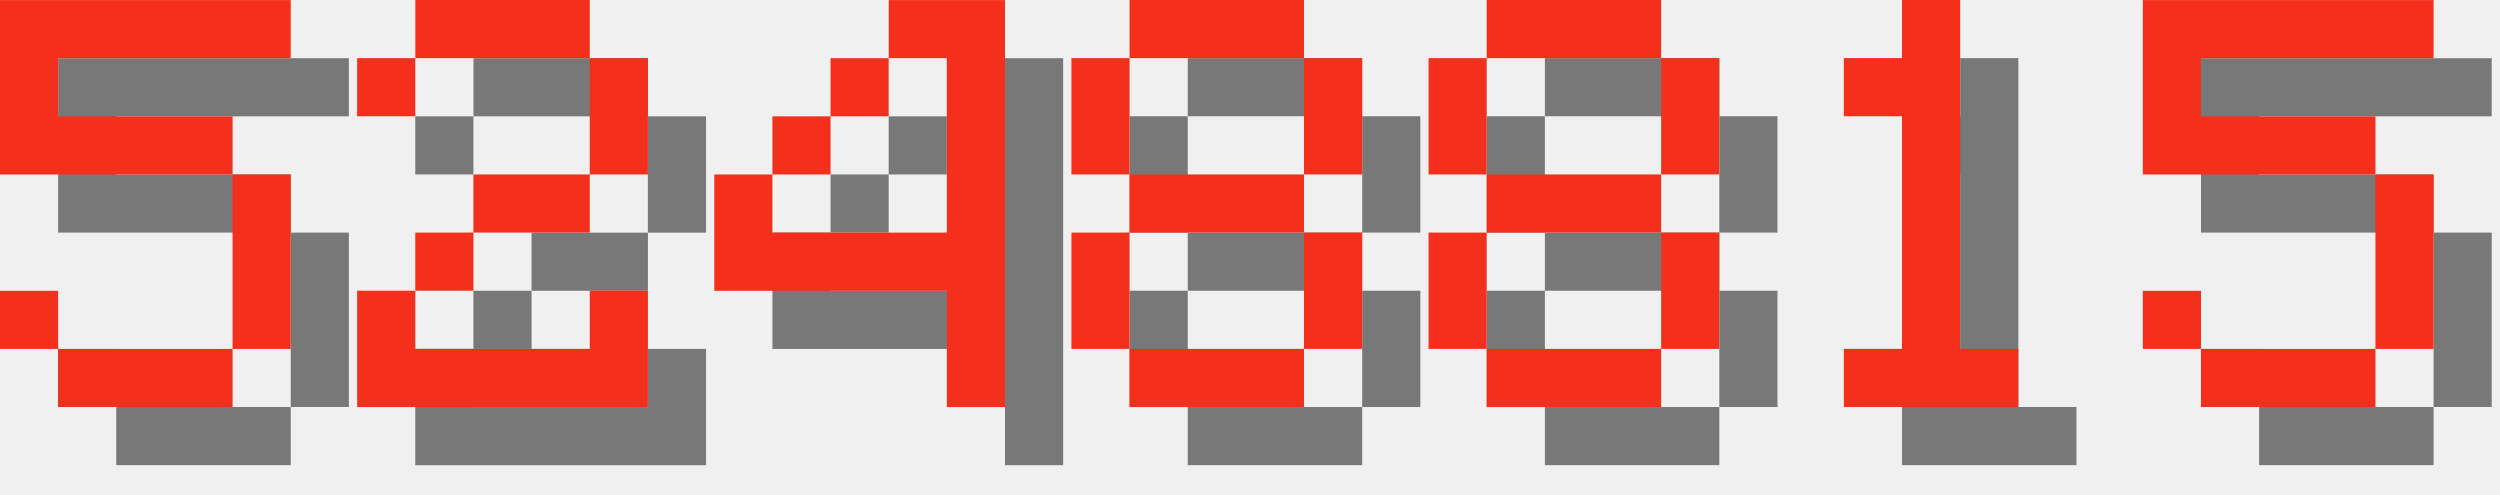
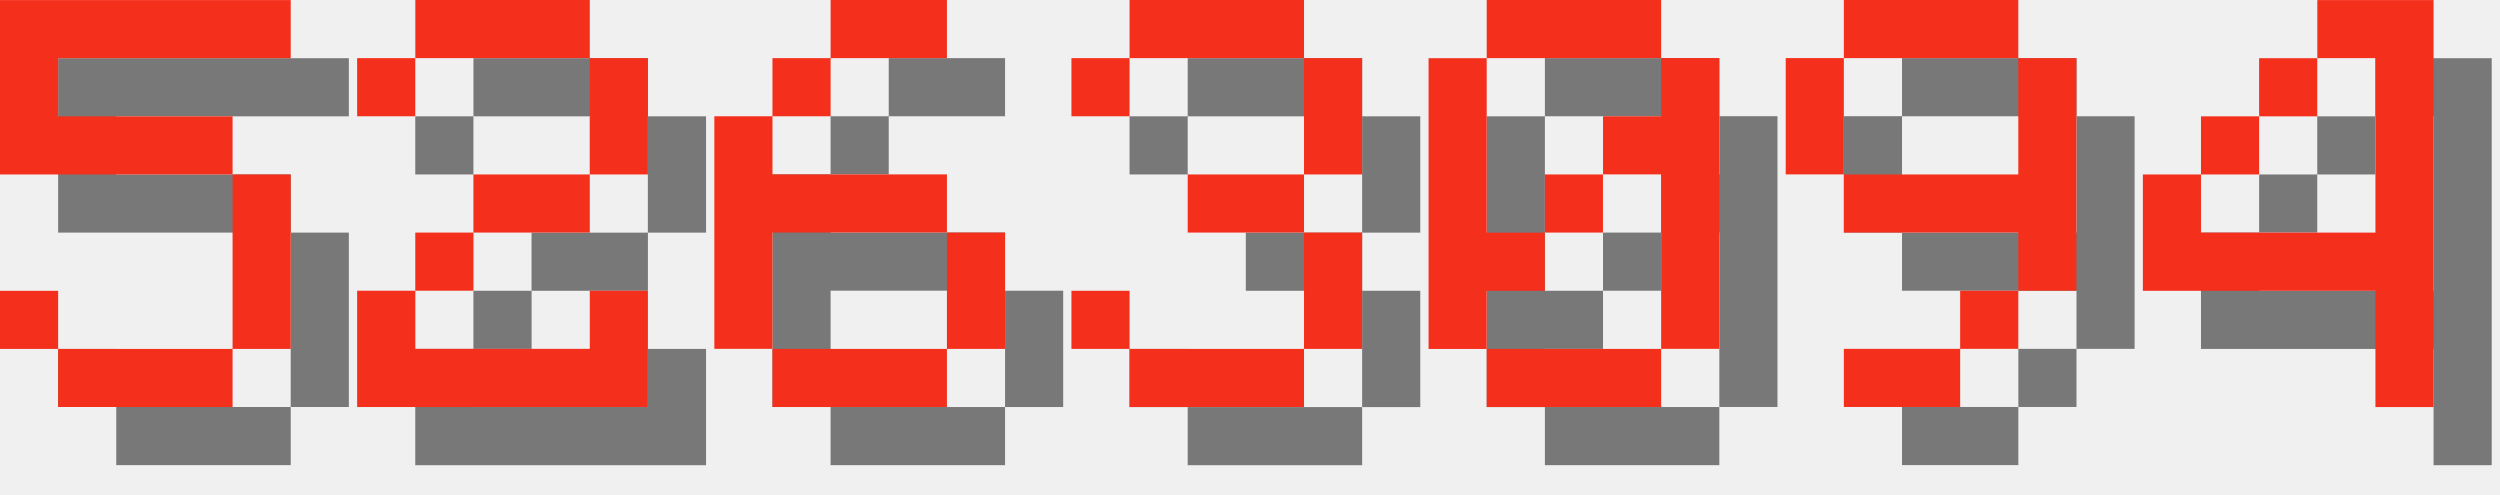
<svg xmlns="http://www.w3.org/2000/svg" version="1.1" width="182.0" height="36">
  <style>
        .text-foreground {
            fill: #F4301C;
        }
        .text-shadow {
            fill: #000000;
            fill-opacity: 0.5;
        }
    </style>
  <g class="digit" id="digit_5" transform="translate(0.0, 0), scale(4)">
    <path id="digit_5_shadow" class="text-shadow" d="m1.058 1.058v3.175h4.233v3.175h-3.175v-1.058h-1.058v1.058h1.058v1.058h3.175v-1.058h1.058v-3.175h-1.058v-1.058h-3.175v-1.058h4.233v-1.058h-5.292z" fill-opacity=".5" style="paint-order:stroke fill markers" />
    <path id="digit_5_fg" class="text-foreground" d="m0 0v3.175h4.233v3.175h-3.175v-1.058h-1.058v1.058h1.058v1.058h3.175v-1.058h1.058v-3.175h-1.058v-1.058h-3.175v-1.058h4.233v-1.058h-5.292z" fill="#fff" style="paint-order:stroke fill markers" />
  </g>
  <g class="digit" id="digit_2" transform="translate(26.0, 0), scale(4)">
    <path id="digit_2_shadow" class="text-shadow" d="m1.058 2.117v1.058h1.058v-1.058h3.175v2.117h-2.117v1.058h-1.058v1.058h-1.058v2.117h5.292v-2.117h-1.058v1.058h-3.175v-1.058h1.058v-1.058h2.117v-1.058h1.058v-2.117h-1.058v-1.058h-3.175v1.058h-1.058z" fill-opacity=".5" style="paint-order:stroke fill markers" />
    <path id="digit_2_fg" class="text-foreground" d="m0 1.058v1.058h1.058v-1.058h3.175v2.117h-2.117v1.058h-1.058v1.058h-1.058v2.117h5.292v-2.117h-1.058v1.058h-3.175v-1.058h1.058v-1.058h2.117v-1.058h1.058v-2.117h-1.058v-1.058h-3.175v1.058h-1.058z" fill="#fff" style="paint-order:stroke fill markers" />
  </g>
-   <g class="digit" id="digit_4" transform="translate(52.0, 0), scale(4)">
+   <g class="digit" id="digit_6" transform="translate(52.0, 0), scale(4)">
+     <path id="digit_6_shadow" class="text-shadow" d="m3.175 1.058v1.058h2.117v-1.058h-2.117zm0 1.058h-1.058v1.058h1.058v-1.058zm-1.058 1.058h-1.058v4.233h1.058v-2.117h3.175v-1.058h-3.175v-1.058zm3.175 2.117v2.117h1.058v-2.117h-1.058zm0 2.117h-3.175v1.058h3.175v-1.058z" fill-opacity=".5" style="paint-order:stroke fill markers" />
+     <path id="digit_6_fg" class="text-foreground" d="m2.117 0v1.058h2.117v-1.058h-2.117zm0 1.058h-1.058v1.058h1.058v-1.058zm-1.058 1.058h-1.058v4.233h1.058v-2.117h3.175v-1.058h-3.175v-1.058zm3.175 2.117v2.117h1.058v-2.117h-1.058zm0 2.117h-3.175v1.058h3.175v-1.058z" fill="#fff" style="paint-order:stroke fill markers" />
+   </g>
+   <g class="digit" id="digit_3" transform="translate(78.0, 0), scale(4)">
+     <path id="digit_3_shadow" class="text-shadow" d="m1.058 2.117v1.058h1.058v-1.058h3.175v2.117h-2.117v1.058h2.117v2.117h-3.175v-1.058h-1.058v1.058h1.058v1.058h3.175v-1.058h1.058v-2.117h-1.058v-1.058h1.058v-2.117h-1.058v-1.058h-3.175v1.058h-1.058z" fill-opacity=".5" style="paint-order:stroke fill markers" />
+     <path id="digit_3_fg" class="text-foreground" d="m0 1.058v1.058h1.058v-1.058h3.175v2.117h-2.117v1.058h2.117v2.117h-3.175v-1.058h-1.058v1.058h1.058v1.058h3.175v-1.058h1.058v-2.117h-1.058v-1.058h1.058v-2.117h-1.058v-1.058h-3.175v1.058h-1.058z" fill="#fff" style="paint-order:stroke fill markers" />
+   </g>
+   <g class="digit" id="digit_0" transform="translate(104.0, 0), scale(4)">
+     <path id="digit_0_shadow" class="text-shadow" d="m2.117 1.058v1.058h3.175v-1.058h-3.175zm3.175 1.058v1.058h-1.058v1.058h1.058v3.175h1.058v-5.292h-1.058zm0 5.292h-3.175v1.058h3.175v-1.058zm-3.175 0v-1.058h1.058v-1.058h-1.058v-3.175h-1.058v5.292h1.058zm1.058-2.117h1.058v-1.058h-1.058v1.058z" fill-opacity=".5" style="paint-order:stroke fill markers" />
+     <path id="digit_0_fg" class="text-foreground" d="m1.058 0v1.058h3.175v-1.058h-3.175zm3.175 1.058v1.058h-1.058v1.058h1.058v3.175h1.058v-5.292h-1.058zm0 5.292h-3.175v1.058h3.175v-1.058zm-3.175 0v-1.058h1.058v-1.058h-1.058v-3.175h-1.058v5.292h1.058zm1.058-2.117h1.058v-1.058h-1.058v1.058z" fill="#fff" style="paint-order:stroke fill markers" />
+   </g>
+   <g class="digit" id="digit_9" transform="translate(130.0, 0), scale(4)">
+     <path id="digit_9_shadow" class="text-shadow" d="m2.117 1.058v1.058h3.175v-1.058h-3.175zm3.175 1.058v2.117h-3.175v1.058h3.175v1.058h1.058v-4.233h-1.058zm0 4.233h-1.058v1.058h1.058v-1.058zm-1.058 1.058h-2.117v1.058h2.117v-1.058zm-2.117-3.175v-2.117h-1.058v2.117h1.058z" fill-opacity=".5" style="paint-order:stroke fill markers" />
+     <path id="digit_9_fg" class="text-foreground" d="m1.058 0v1.058h3.175v-1.058h-3.175zm3.175 1.058v2.117h-3.175v1.058h3.175v1.058h1.058v-4.233h-1.058zm0 4.233h-1.058v1.058h1.058v-1.058zm-1.058 1.058h-2.117v1.058h2.117v-1.058zm-2.117-3.175v-2.117h-1.058v2.117h1.058z" fill="#fff" style="paint-order:stroke fill markers" />
+   </g>
+   <g class="digit" id="digit_4" transform="translate(156.0, 0), scale(4)">
    <path id="digit_4_shadow" class="text-shadow" d="m4.233 1.058v1.058h1.058v3.175h-3.175v-1.058h-1.058v2.117h4.233v2.117h1.058v-7.408h-2.117zm-2.117 3.175h1.058v-1.058h-1.058v1.058zm1.058-1.058h1.058v-1.058h-1.058v1.058z" fill-opacity=".5" style="paint-order:stroke fill markers" />
    <path id="digit_4_fg" class="text-foreground" d="m3.175 0v1.058h1.058v3.175h-3.175v-1.058h-1.058v2.117h4.233v2.117h1.058v-7.408h-2.117zm-2.117 3.175h1.058v-1.058h-1.058v1.058zm1.058-1.058h1.058v-1.058h-1.058v1.058z" fill="#fff" style="paint-order:stroke fill markers" />
  </g>
-   <g class="digit" id="digit_8" transform="translate(78.0, 0), scale(4)">
-     <path id="digit_8_shadow" class="text-shadow" d="m2.117 1.058v1.058h3.175v-1.058h-3.175zm3.175 1.058v2.117h1.058v-2.117h-1.058zm0 2.117h-3.175v1.058h3.175v-1.058zm0 1.058v2.117h1.058v-2.117h-1.058zm0 2.117h-3.175v1.058h3.175v-1.058zm-3.175 0v-2.117h-1.058v2.117h1.058zm0-3.175v-2.117h-1.058v2.117h1.058z" fill-opacity=".5" style="paint-order:stroke fill markers" />
-     <path id="digit_8_fg" class="text-foreground" d="m1.058 0v1.058h3.175v-1.058h-3.175zm3.175 1.058v2.117h1.058v-2.117h-1.058zm0 2.117h-3.175v1.058h3.175v-1.058zm0 1.058v2.117h1.058v-2.117h-1.058zm0 2.117h-3.175v1.058h3.175v-1.058zm-3.175 0v-2.117h-1.058v2.117h1.058zm0-3.175v-2.117h-1.058v2.117h1.058z" fill="#fff" style="paint-order:stroke fill markers" />
-   </g>
-   <g class="digit" id="digit_8" transform="translate(104.0, 0), scale(4)">
-     <path id="digit_8_shadow" class="text-shadow" d="m2.117 1.058v1.058h3.175v-1.058h-3.175zm3.175 1.058v2.117h1.058v-2.117h-1.058zm0 2.117h-3.175v1.058h3.175v-1.058zm0 1.058v2.117h1.058v-2.117h-1.058zm0 2.117h-3.175v1.058h3.175v-1.058zm-3.175 0v-2.117h-1.058v2.117h1.058zm0-3.175v-2.117h-1.058v2.117h1.058z" fill-opacity=".5" style="paint-order:stroke fill markers" />
-     <path id="digit_8_fg" class="text-foreground" d="m1.058 0v1.058h3.175v-1.058h-3.175zm3.175 1.058v2.117h1.058v-2.117h-1.058zm0 2.117h-3.175v1.058h3.175v-1.058zm0 1.058v2.117h1.058v-2.117h-1.058zm0 2.117h-3.175v1.058h3.175v-1.058zm-3.175 0v-2.117h-1.058v2.117h1.058zm0-3.175v-2.117h-1.058v2.117h1.058z" fill="#fff" style="paint-order:stroke fill markers" />
-   </g>
-   <g class="digit" id="digit_1" transform="translate(130.0, 0), scale(4)">
-     <path id="digit_1_shadow" class="text-shadow" d="m2.117 2.117v1.058h1.058v4.233h-1.058v1.058h3.175v-1.058h-1.058v-6.35h-1.058v1.058h-1.058z" fill-opacity=".5" style="paint-order:stroke fill markers" />
-     <path id="digit_1_fg" class="text-foreground" d="m1.058 1.058v1.058h1.058v4.233h-1.058v1.058h3.175v-1.058h-1.058v-6.35h-1.058v1.058h-1.058z" fill="#fff" style="paint-order:stroke fill markers" />
-   </g>
-   <g class="digit" id="digit_5" transform="translate(156.0, 0), scale(4)">
-     <path id="digit_5_shadow" class="text-shadow" d="m1.058 1.058v3.175h4.233v3.175h-3.175v-1.058h-1.058v1.058h1.058v1.058h3.175v-1.058h1.058v-3.175h-1.058v-1.058h-3.175v-1.058h4.233v-1.058h-5.292z" fill-opacity=".5" style="paint-order:stroke fill markers" />
-     <path id="digit_5_fg" class="text-foreground" d="m0 0v3.175h4.233v3.175h-3.175v-1.058h-1.058v1.058h1.058v1.058h3.175v-1.058h1.058v-3.175h-1.058v-1.058h-3.175v-1.058h4.233v-1.058h-5.292z" fill="#fff" style="paint-order:stroke fill markers" />
-   </g>
</svg>
